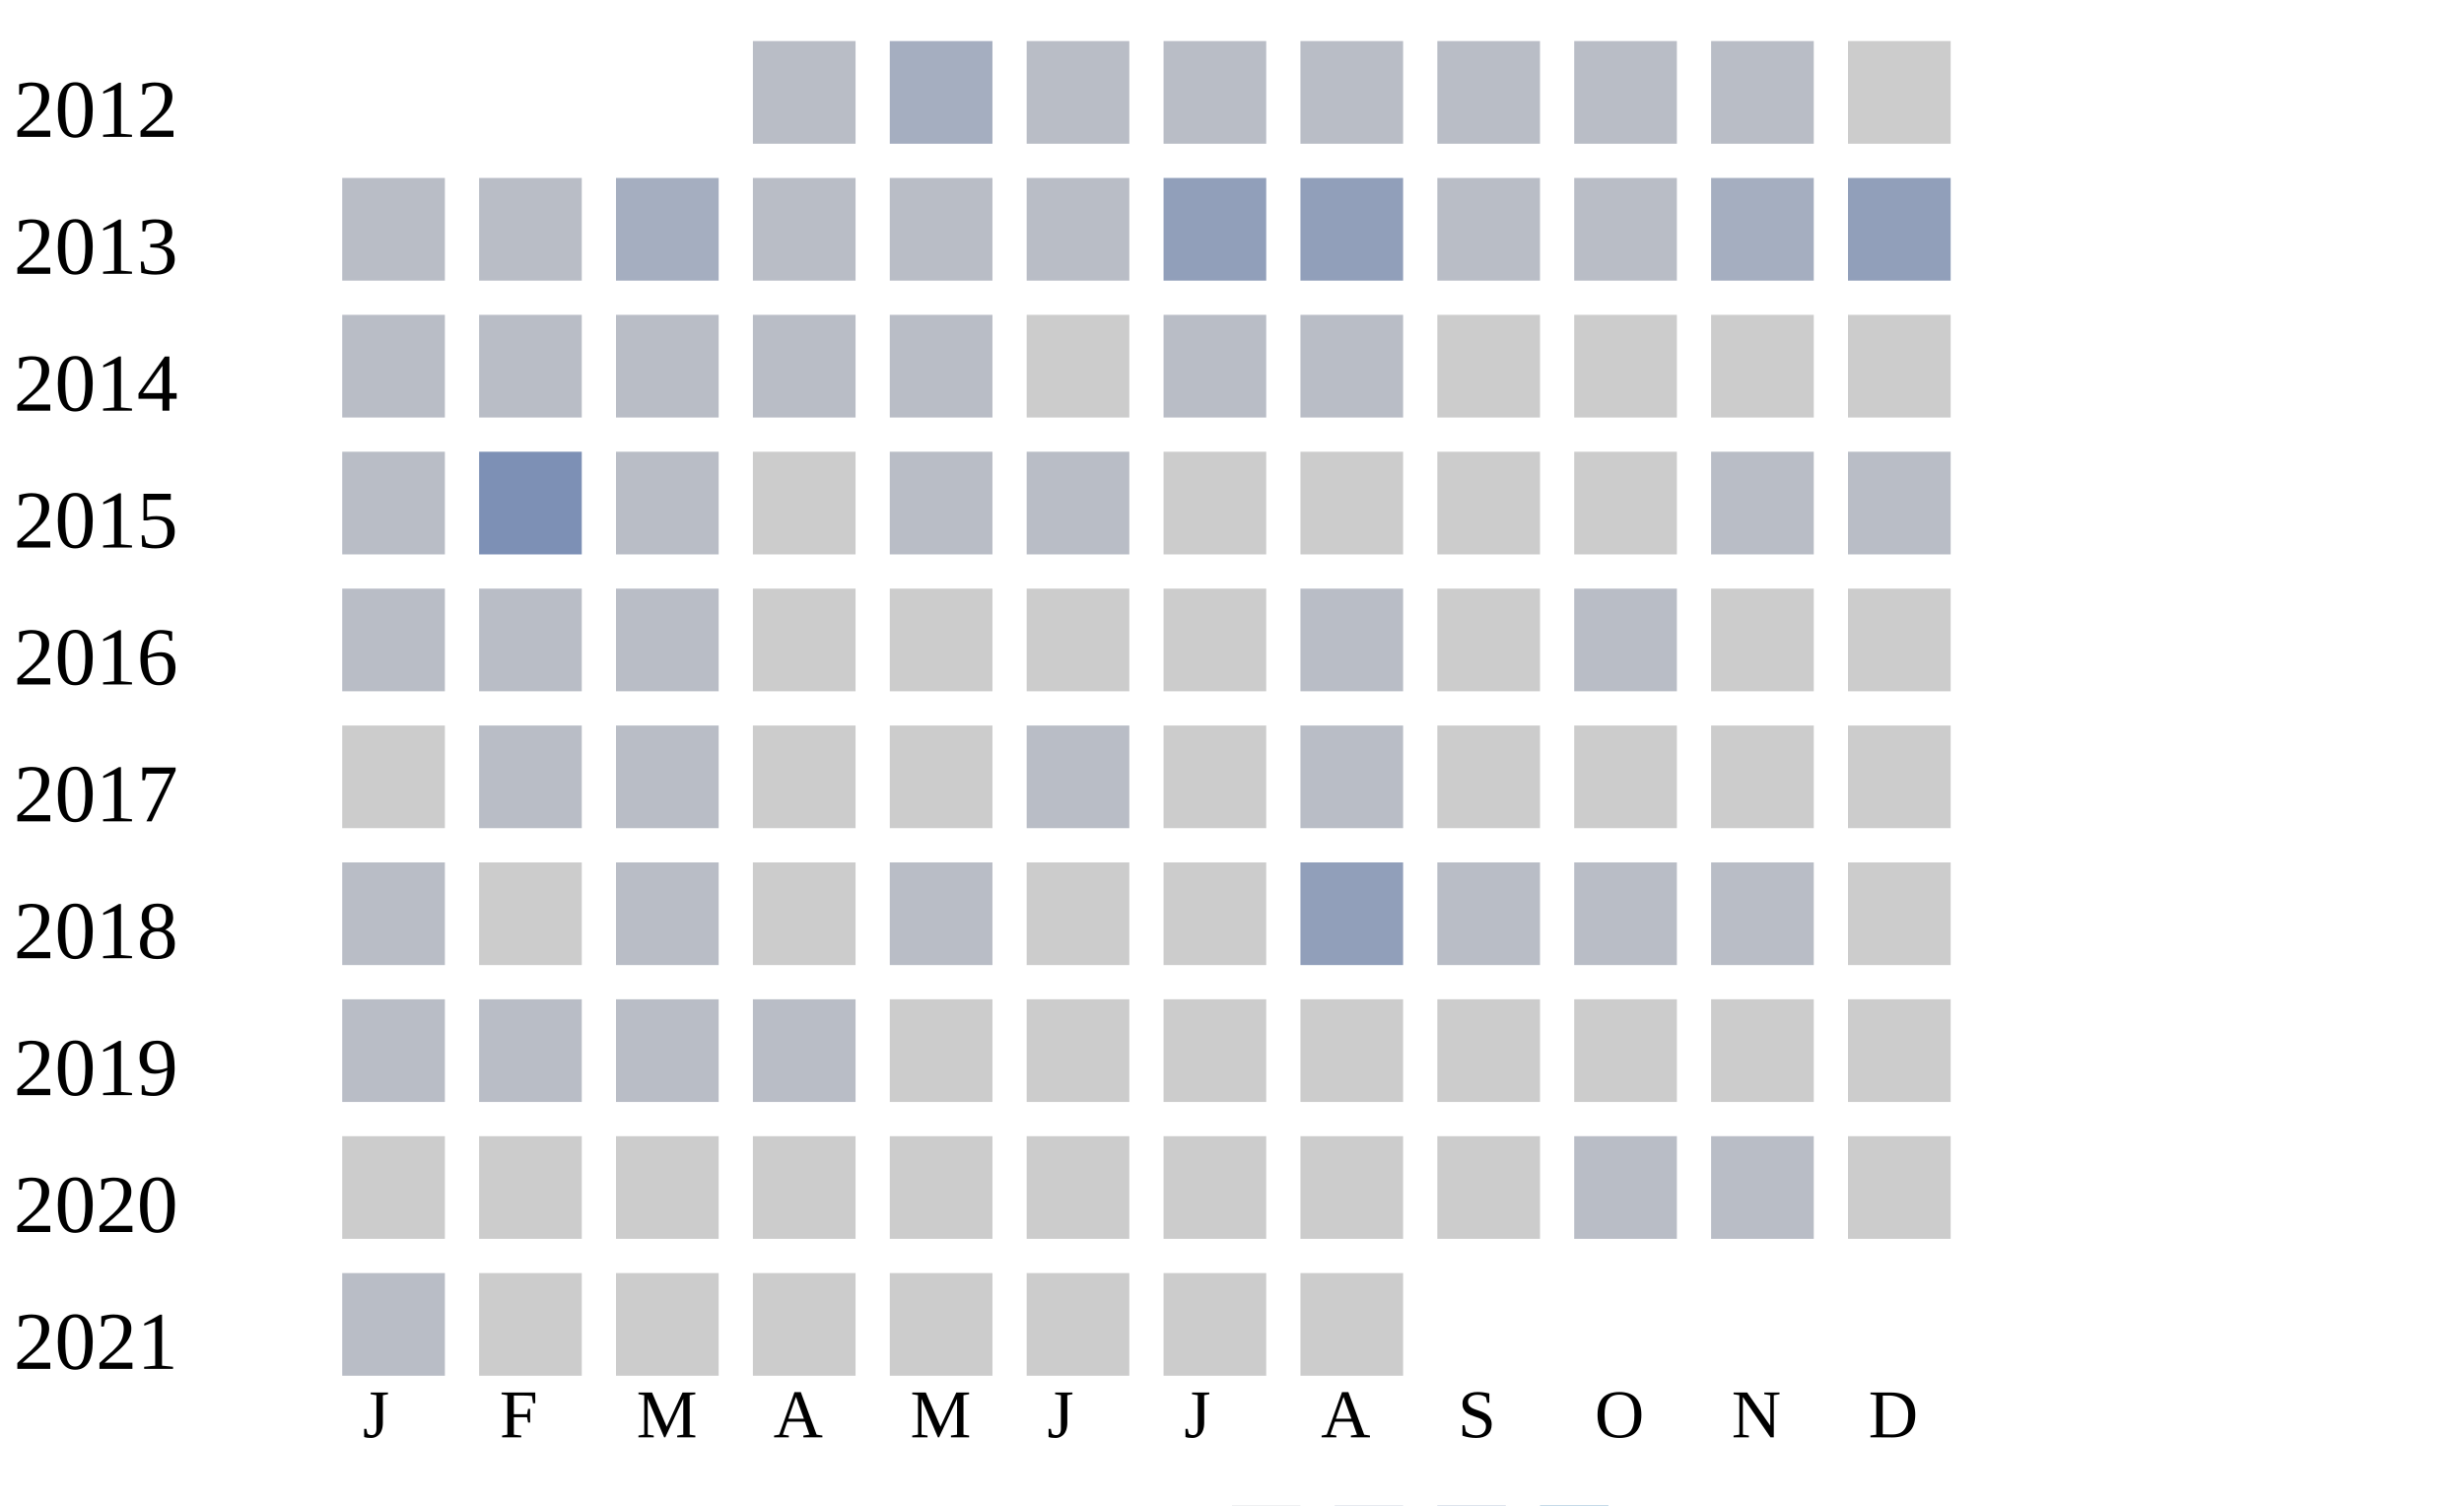
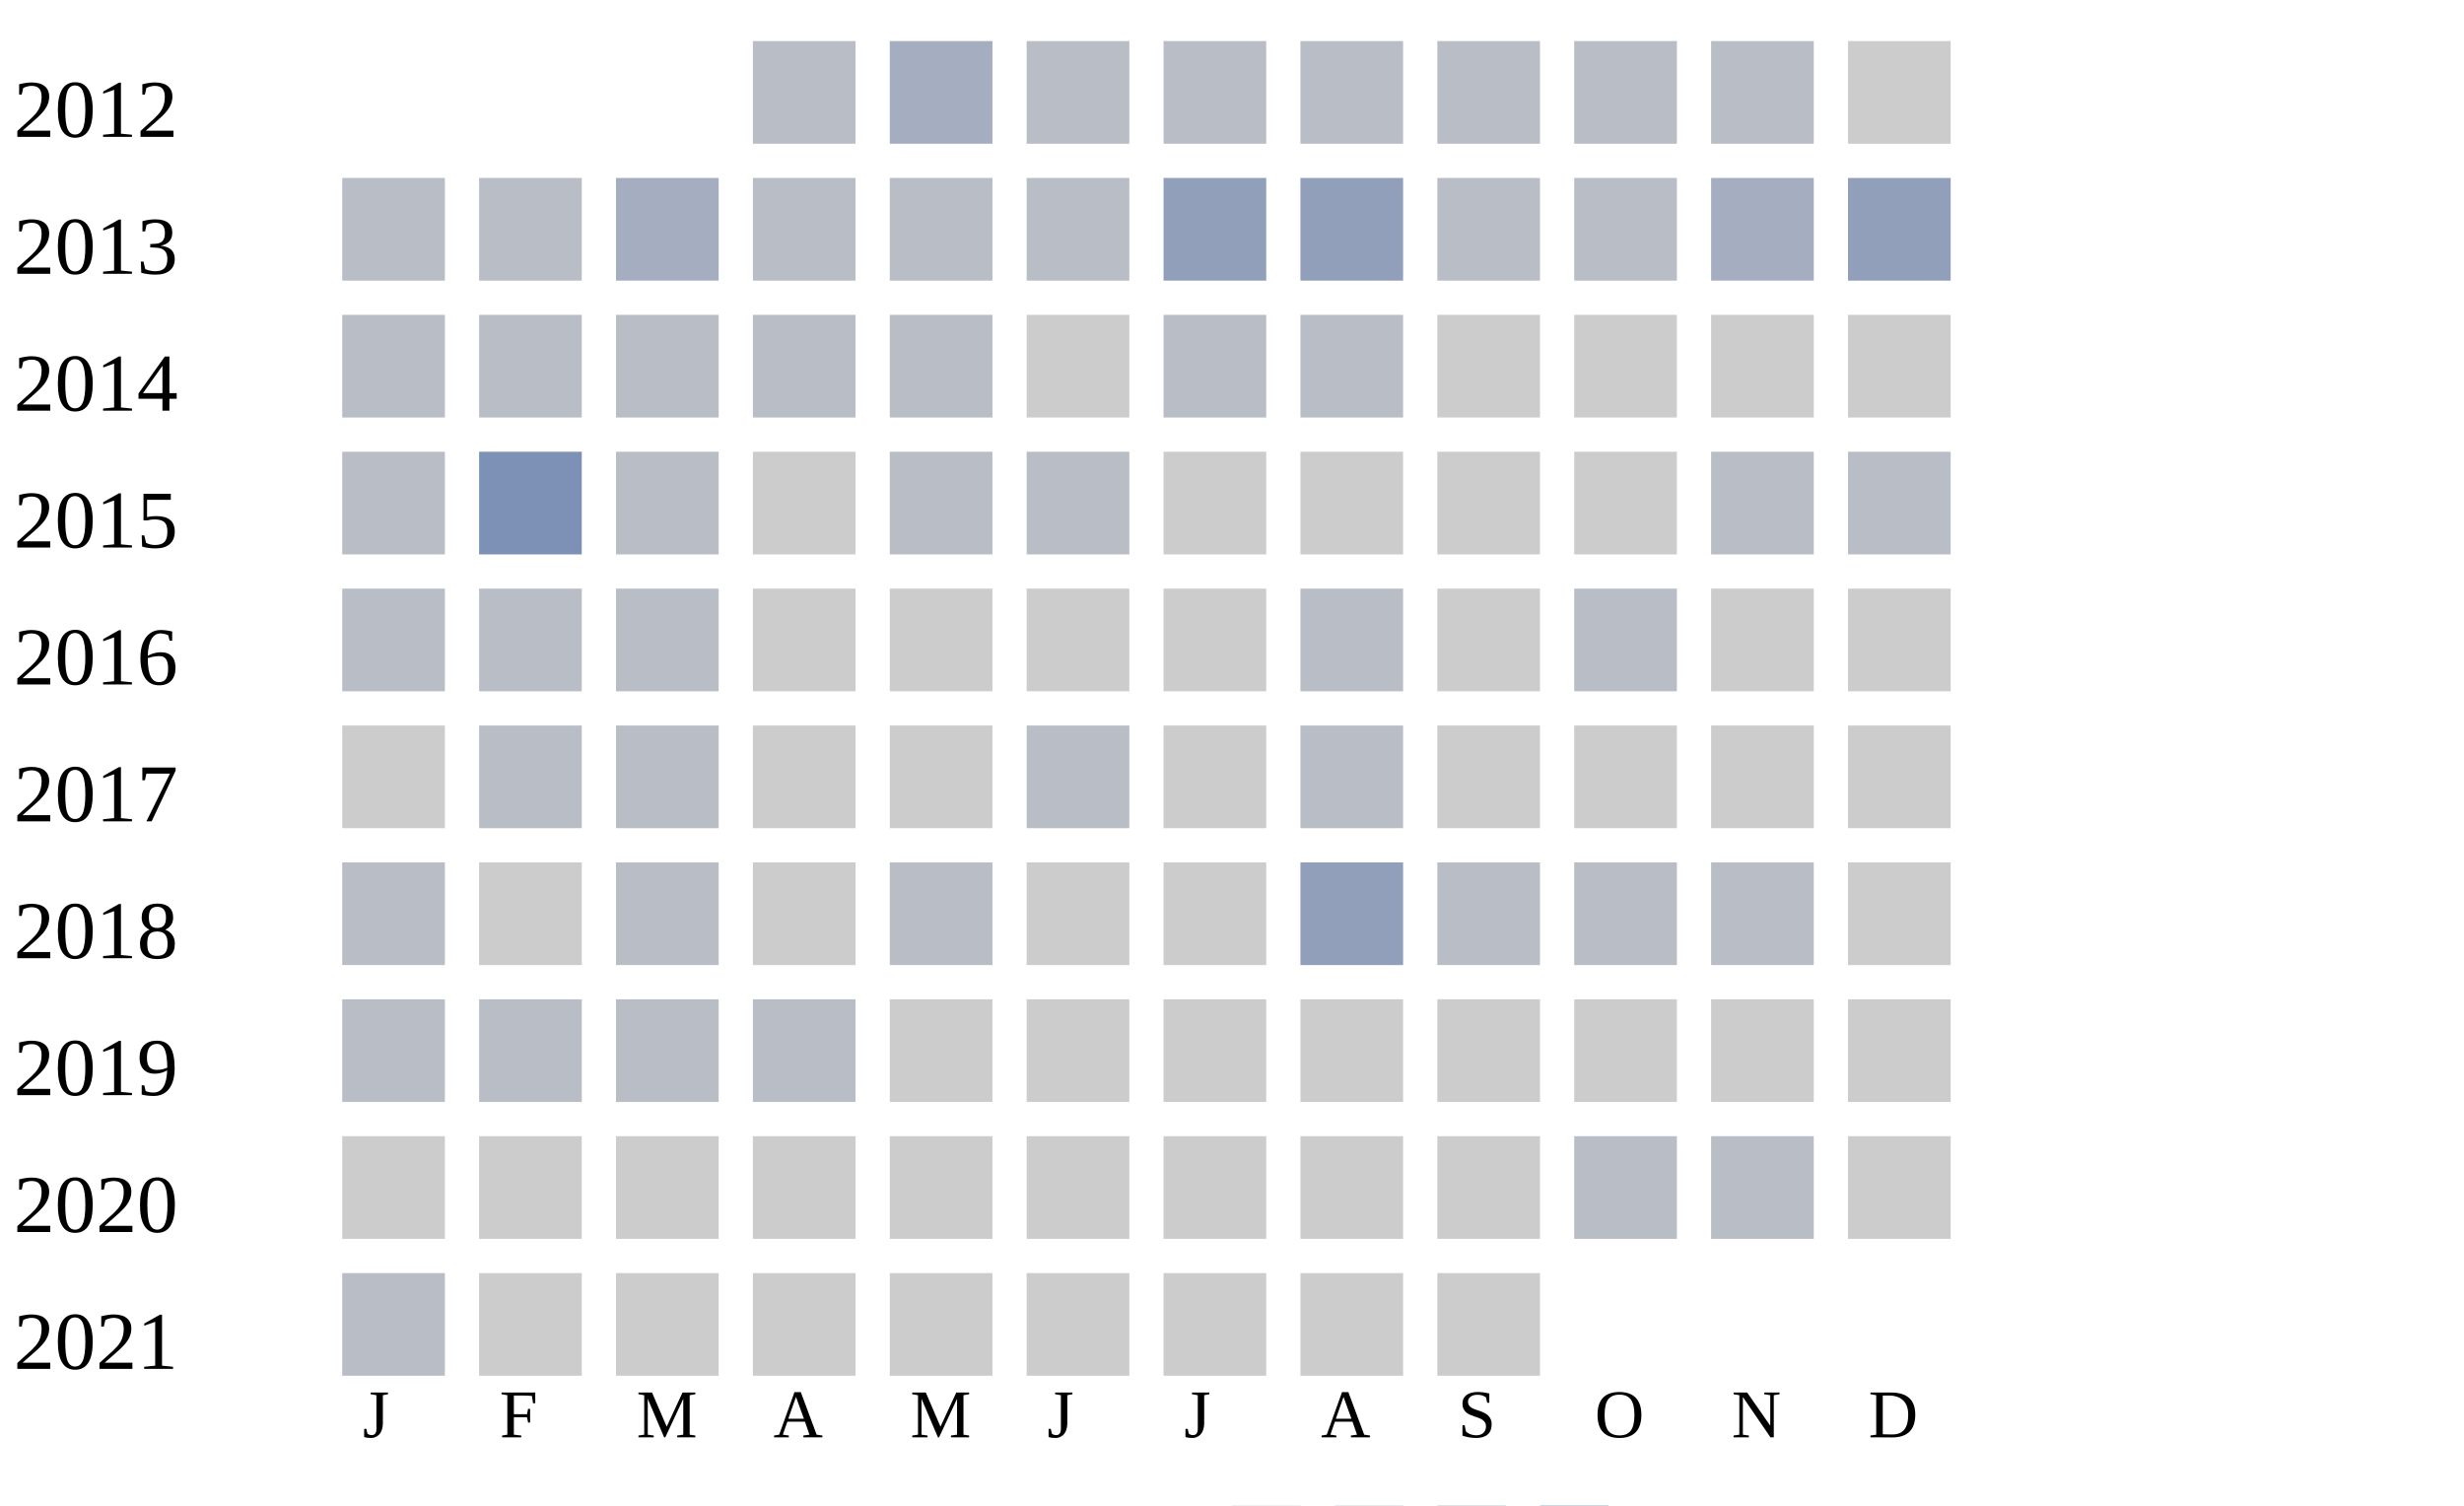
<svg xmlns="http://www.w3.org/2000/svg" width="360" height="220">
  <g transform="translate(0 0)">
    <text x="2" y="20">2012</text>
    <rect x="110" y="6" width="15" height="15" fill="#b9bdc6" />
    <rect x="130" y="6" width="15" height="15" fill="#a5aec0" />
    <rect x="150" y="6" width="15" height="15" fill="#b9bdc6" />
    <rect x="170" y="6" width="15" height="15" fill="#b9bdc6" />
    <rect x="190" y="6" width="15" height="15" fill="#b9bdc6" />
    <rect x="210" y="6" width="15" height="15" fill="#b9bdc6" />
    <rect x="230" y="6" width="15" height="15" fill="#b9bdc6" />
    <rect x="250" y="6" width="15" height="15" fill="#b9bdc6" />
    <rect x="270" y="6" width="15" height="15" fill="#cccccc" />
  </g>
  <g transform="translate(0 20)">
    <text x="2" y="20">2013</text>
    <rect x="50" y="6" width="15" height="15" fill="#b9bdc6" />
    <rect x="70" y="6" width="15" height="15" fill="#b9bdc6" />
    <rect x="90" y="6" width="15" height="15" fill="#a5aec0" />
    <rect x="110" y="6" width="15" height="15" fill="#b9bdc6" />
    <rect x="130" y="6" width="15" height="15" fill="#b9bdc6" />
    <rect x="150" y="6" width="15" height="15" fill="#b9bdc6" />
    <rect x="170" y="6" width="15" height="15" fill="#919fba" />
    <rect x="190" y="6" width="15" height="15" fill="#919fba" />
    <rect x="210" y="6" width="15" height="15" fill="#b9bdc6" />
    <rect x="230" y="6" width="15" height="15" fill="#b9bdc6" />
    <rect x="250" y="6" width="15" height="15" fill="#a5aec0" />
    <rect x="270" y="6" width="15" height="15" fill="#919fba" />
  </g>
  <g transform="translate(0 40)">
    <text x="2" y="20">2014</text>
    <rect x="50" y="6" width="15" height="15" fill="#b9bdc6" />
    <rect x="70" y="6" width="15" height="15" fill="#b9bdc6" />
    <rect x="90" y="6" width="15" height="15" fill="#b9bdc6" />
    <rect x="110" y="6" width="15" height="15" fill="#b9bdc6" />
    <rect x="130" y="6" width="15" height="15" fill="#b9bdc6" />
    <rect x="150" y="6" width="15" height="15" fill="#cccccc" />
    <rect x="170" y="6" width="15" height="15" fill="#b9bdc6" />
    <rect x="190" y="6" width="15" height="15" fill="#b9bdc6" />
    <rect x="210" y="6" width="15" height="15" fill="#cccccc" />
    <rect x="230" y="6" width="15" height="15" fill="#cccccc" />
    <rect x="250" y="6" width="15" height="15" fill="#cccccc" />
    <rect x="270" y="6" width="15" height="15" fill="#cccccc" />
  </g>
  <g transform="translate(0 60)">
    <text x="2" y="20">2015</text>
    <rect x="50" y="6" width="15" height="15" fill="#b9bdc6" />
    <rect x="70" y="6" width="15" height="15" fill="#7d90b5" />
    <rect x="90" y="6" width="15" height="15" fill="#b9bdc6" />
    <rect x="110" y="6" width="15" height="15" fill="#cccccc" />
    <rect x="130" y="6" width="15" height="15" fill="#b9bdc6" />
    <rect x="150" y="6" width="15" height="15" fill="#b9bdc6" />
    <rect x="170" y="6" width="15" height="15" fill="#cccccc" />
    <rect x="190" y="6" width="15" height="15" fill="#cccccc" />
    <rect x="210" y="6" width="15" height="15" fill="#cccccc" />
    <rect x="230" y="6" width="15" height="15" fill="#cccccc" />
    <rect x="250" y="6" width="15" height="15" fill="#b9bdc6" />
    <rect x="270" y="6" width="15" height="15" fill="#b9bdc6" />
  </g>
  <g transform="translate(0 80)">
    <text x="2" y="20">2016</text>
    <rect x="50" y="6" width="15" height="15" fill="#b9bdc6" />
    <rect x="70" y="6" width="15" height="15" fill="#b9bdc6" />
    <rect x="90" y="6" width="15" height="15" fill="#b9bdc6" />
    <rect x="110" y="6" width="15" height="15" fill="#cccccc" />
    <rect x="130" y="6" width="15" height="15" fill="#cccccc" />
    <rect x="150" y="6" width="15" height="15" fill="#cccccc" />
    <rect x="170" y="6" width="15" height="15" fill="#cccccc" />
    <rect x="190" y="6" width="15" height="15" fill="#b9bdc6" />
    <rect x="210" y="6" width="15" height="15" fill="#cccccc" />
    <rect x="230" y="6" width="15" height="15" fill="#b9bdc6" />
    <rect x="250" y="6" width="15" height="15" fill="#cccccc" />
    <rect x="270" y="6" width="15" height="15" fill="#cccccc" />
  </g>
  <g transform="translate(0 100)">
    <text x="2" y="20">2017</text>
    <rect x="50" y="6" width="15" height="15" fill="#cccccc" />
    <rect x="70" y="6" width="15" height="15" fill="#b9bdc6" />
    <rect x="90" y="6" width="15" height="15" fill="#b9bdc6" />
    <rect x="110" y="6" width="15" height="15" fill="#cccccc" />
    <rect x="130" y="6" width="15" height="15" fill="#cccccc" />
    <rect x="150" y="6" width="15" height="15" fill="#b9bdc6" />
    <rect x="170" y="6" width="15" height="15" fill="#cccccc" />
    <rect x="190" y="6" width="15" height="15" fill="#b9bdc6" />
    <rect x="210" y="6" width="15" height="15" fill="#cccccc" />
    <rect x="230" y="6" width="15" height="15" fill="#cccccc" />
    <rect x="250" y="6" width="15" height="15" fill="#cccccc" />
    <rect x="270" y="6" width="15" height="15" fill="#cccccc" />
  </g>
  <g transform="translate(0 120)">
    <text x="2" y="20">2018</text>
    <rect x="50" y="6" width="15" height="15" fill="#b9bdc6" />
    <rect x="70" y="6" width="15" height="15" fill="#cccccc" />
    <rect x="90" y="6" width="15" height="15" fill="#b9bdc6" />
    <rect x="110" y="6" width="15" height="15" fill="#cccccc" />
    <rect x="130" y="6" width="15" height="15" fill="#b9bdc6" />
    <rect x="150" y="6" width="15" height="15" fill="#cccccc" />
    <rect x="170" y="6" width="15" height="15" fill="#cccccc" />
    <rect x="190" y="6" width="15" height="15" fill="#919fba" />
    <rect x="210" y="6" width="15" height="15" fill="#b9bdc6" />
    <rect x="230" y="6" width="15" height="15" fill="#b9bdc6" />
    <rect x="250" y="6" width="15" height="15" fill="#b9bdc6" />
    <rect x="270" y="6" width="15" height="15" fill="#cccccc" />
  </g>
  <g transform="translate(0 140)">
    <text x="2" y="20">2019</text>
    <rect x="50" y="6" width="15" height="15" fill="#b9bdc6" />
    <rect x="70" y="6" width="15" height="15" fill="#b9bdc6" />
    <rect x="90" y="6" width="15" height="15" fill="#b9bdc6" />
    <rect x="110" y="6" width="15" height="15" fill="#b9bdc6" />
    <rect x="130" y="6" width="15" height="15" fill="#cccccc" />
    <rect x="150" y="6" width="15" height="15" fill="#cccccc" />
    <rect x="170" y="6" width="15" height="15" fill="#cccccc" />
    <rect x="190" y="6" width="15" height="15" fill="#cccccc" />
    <rect x="210" y="6" width="15" height="15" fill="#cccccc" />
    <rect x="230" y="6" width="15" height="15" fill="#cccccc" />
    <rect x="250" y="6" width="15" height="15" fill="#cccccc" />
    <rect x="270" y="6" width="15" height="15" fill="#cccccc" />
  </g>
  <g transform="translate(0 160)">
    <text x="2" y="20">2020</text>
    <rect x="50" y="6" width="15" height="15" fill="#cccccc" />
    <rect x="70" y="6" width="15" height="15" fill="#cccccc" />
    <rect x="90" y="6" width="15" height="15" fill="#cccccc" />
    <rect x="110" y="6" width="15" height="15" fill="#cccccc" />
    <rect x="130" y="6" width="15" height="15" fill="#cccccc" />
    <rect x="150" y="6" width="15" height="15" fill="#cccccc" />
    <rect x="170" y="6" width="15" height="15" fill="#cccccc" />
    <rect x="190" y="6" width="15" height="15" fill="#cccccc" />
    <rect x="210" y="6" width="15" height="15" fill="#cccccc" />
    <rect x="230" y="6" width="15" height="15" fill="#b9bdc6" />
    <rect x="250" y="6" width="15" height="15" fill="#b9bdc6" />
    <rect x="270" y="6" width="15" height="15" fill="#cccccc" />
  </g>
  <g transform="translate(0 180)">
    <text x="2" y="20">2021</text>
    <rect x="50" y="6" width="15" height="15" fill="#b9bdc6" />
    <rect x="70" y="6" width="15" height="15" fill="#cccccc" />
    <rect x="90" y="6" width="15" height="15" fill="#cccccc" />
    <rect x="110" y="6" width="15" height="15" fill="#cccccc" />
    <rect x="130" y="6" width="15" height="15" fill="#cccccc" />
    <rect x="150" y="6" width="15" height="15" fill="#cccccc" />
    <rect x="170" y="6" width="15" height="15" fill="#cccccc" />
    <rect x="190" y="6" width="15" height="15" fill="#cccccc" />
+     <rect x="210" y="6" width="15" height="15" fill="#cccccc" />
  </g>
  <text style="font-size: 10px; text-align: center" x="53" y="210">J</text>
  <text style="font-size: 10px; text-align: center" x="73" y="210">F</text>
  <text style="font-size: 10px; text-align: center" x="93" y="210">M</text>
  <text style="font-size: 10px; text-align: center" x="113" y="210">A</text>
  <text style="font-size: 10px; text-align: center" x="133" y="210">M</text>
  <text style="font-size: 10px; text-align: center" x="153" y="210">J</text>
  <text style="font-size: 10px; text-align: center" x="173" y="210">J</text>
  <text style="font-size: 10px; text-align: center" x="193" y="210">A</text>
  <text style="font-size: 10px; text-align: center" x="213" y="210">S</text>
  <text style="font-size: 10px; text-align: center" x="233" y="210">O</text>
  <text style="font-size: 10px; text-align: center" x="253" y="210">N</text>
  <text style="font-size: 10px; text-align: center" x="273" y="210">D</text>
  <text style="font-size: 10px;" x="155" y="229">Less</text>
  <rect fill="#b9bdc6" width="10" height="10" x="180" y="220" />
  <rect fill="#919fba" width="10" height="10" x="195" y="220" />
  <rect fill="#6882ae" width="10" height="10" x="210" y="220" />
  <rect fill="#005a9c" width="10" height="10" x="225" y="220" />
  <text x="240" y="229" style="font-size: 10px;">More</text>
</svg>
